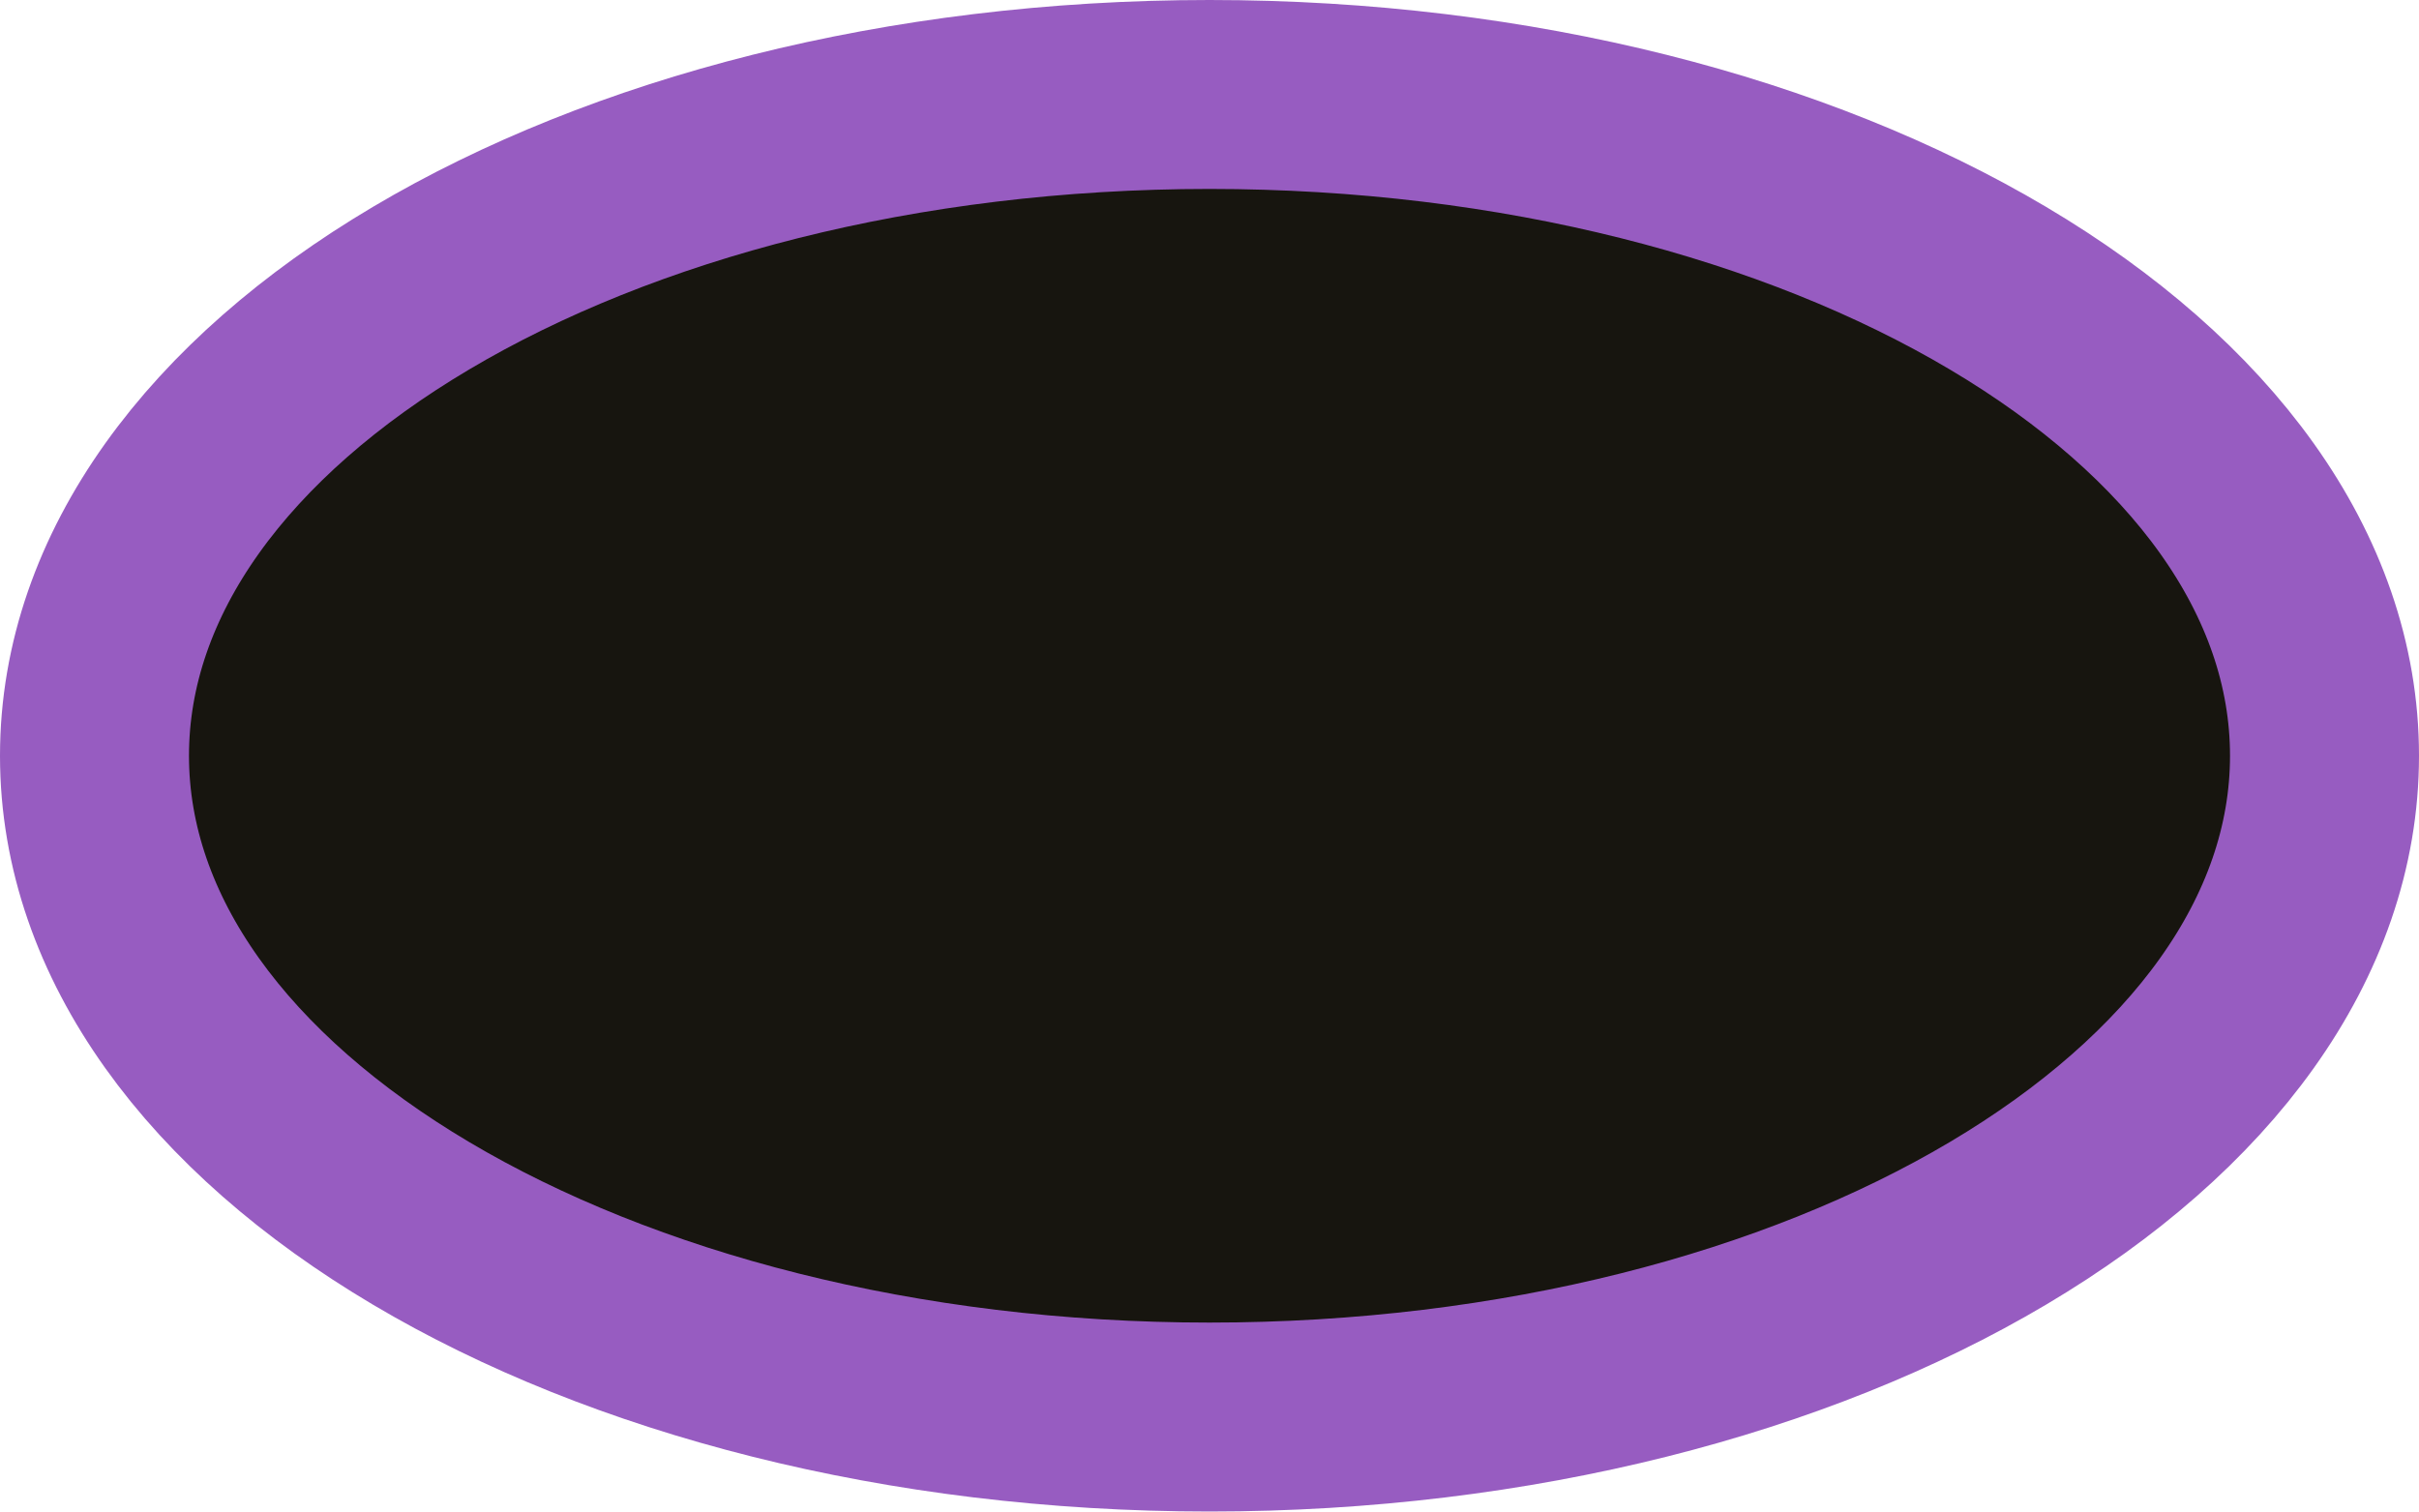
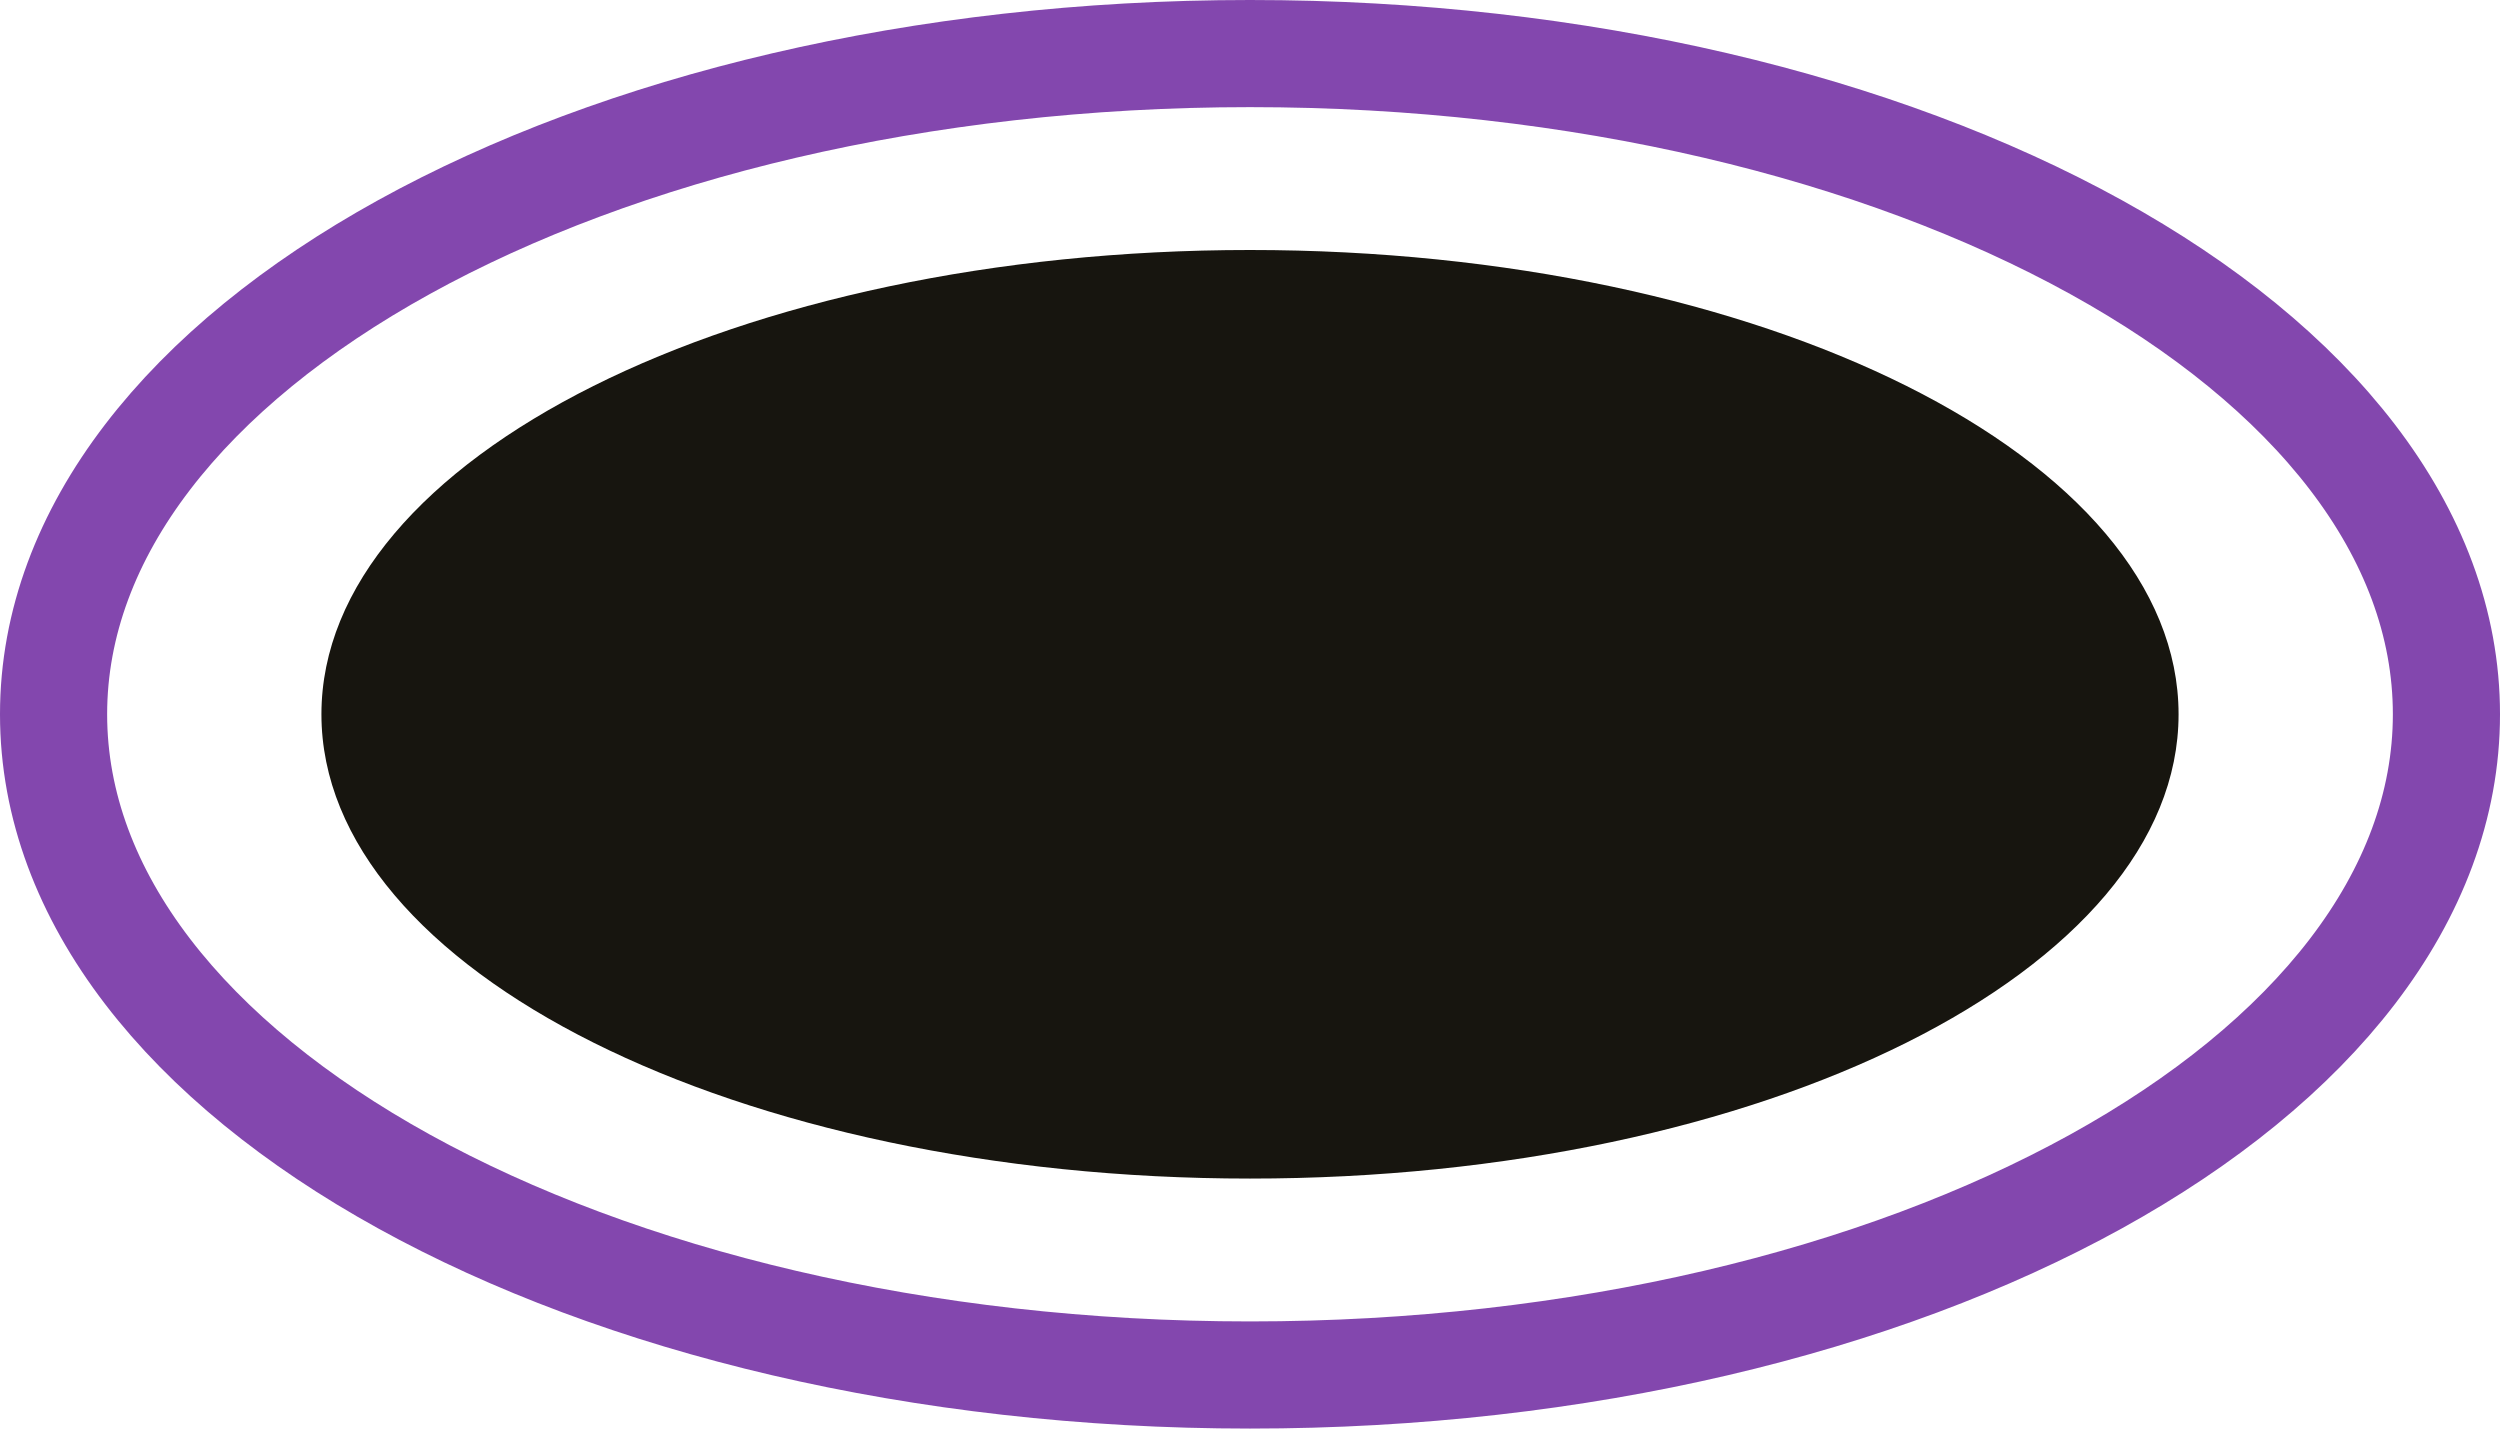
- <svg xmlns="http://www.w3.org/2000/svg" viewBox="0 0 64 40" width="64" height="40">
-   <ellipse cx="32" cy="20" rx="29.5" ry="17.5" fill="#17150f" stroke="#975cc1" stroke-width="5" />
+ <svg xmlns="http://www.w3.org/2000/svg" viewBox="0 0 70 40" width="70" height="40">
+   <ellipse cx="35" cy="20" rx="33.5" ry="18.5" fill="none" stroke="#8347ae" stroke-width="3" />
+   <ellipse cx="35" cy="20" rx="26" ry="13" fill="#17150f" />
</svg>
